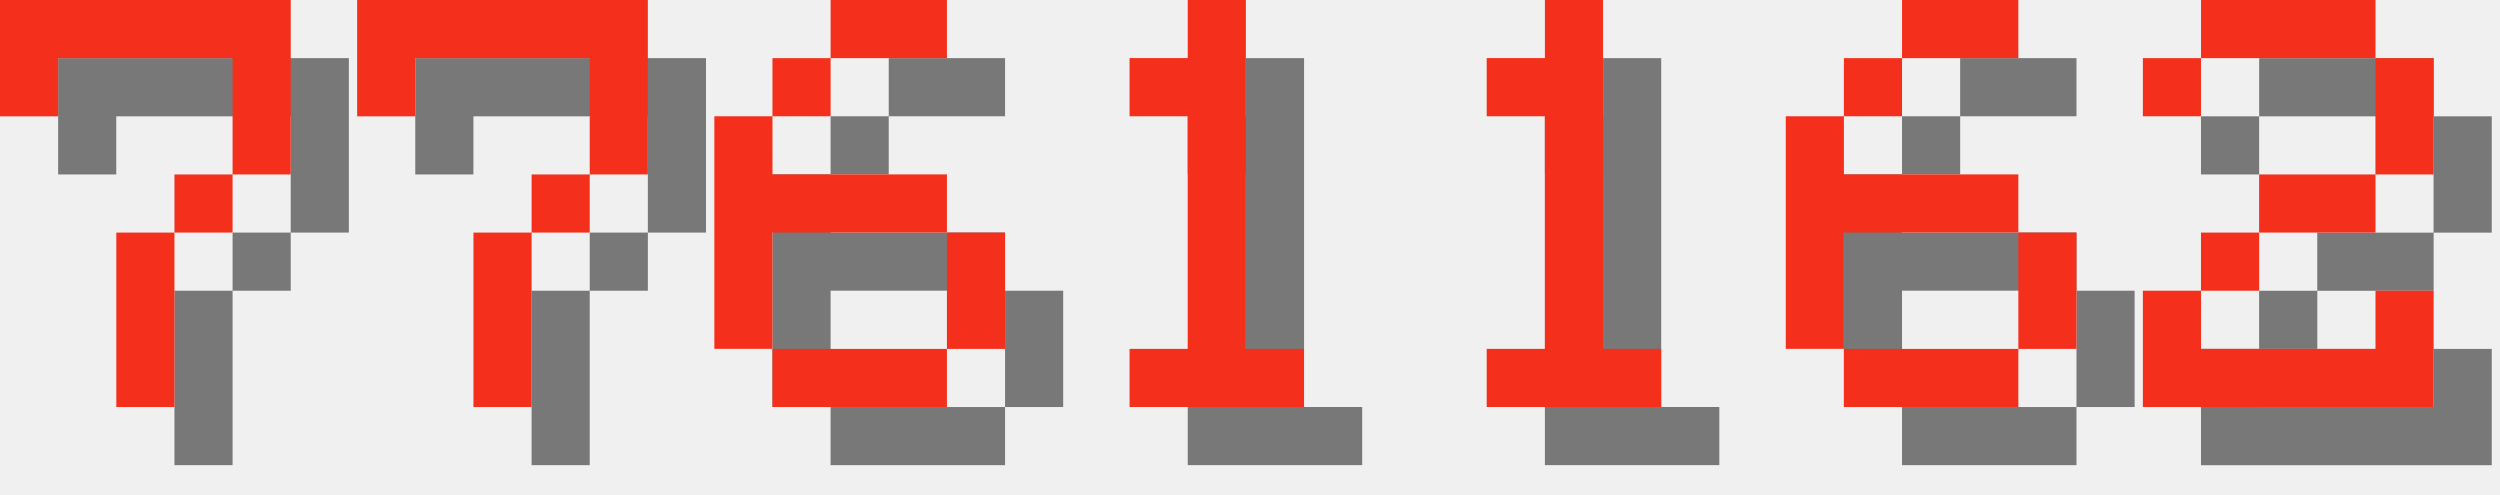
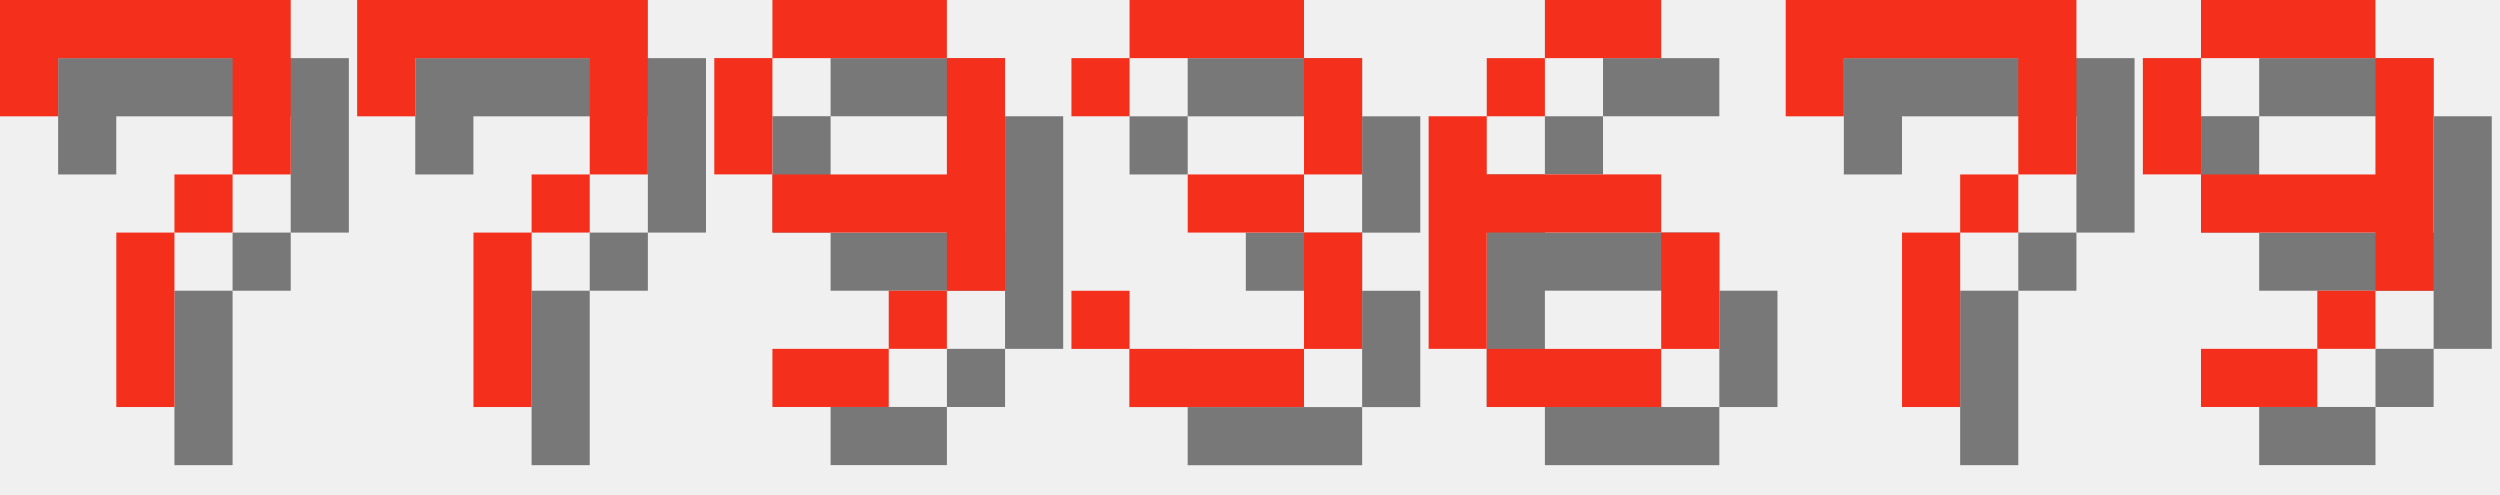
<svg xmlns="http://www.w3.org/2000/svg" version="1.1" width="182.0" height="36">
  <style>
        .text-foreground {
            fill: #F4301C;
        }
        .text-shadow {
            fill: #000000;
            fill-opacity: 0.5;
        }
    </style>
  <g class="digit" id="digit_7" transform="translate(0.0, 0), scale(4)">
    <path id="digit_7_shadow" class="text-shadow" d="m1.058 1.058 2e-6 2.117h1.058v-1.058h3.175v1.058l2e-7 1.058h-1.058v1.058h-1.058l4e-7 3.175 1.058 1e-7v-3.175h1.058v-1.058h1.058l5e-7 -1.058v-2.117z" fill-opacity=".5" style="paint-order:stroke fill markers" />
    <path id="digit_7_fg" class="text-foreground" d="m0 0 2e-6 2.117h1.058v-1.058h3.175v1.058l2e-7 1.058h-1.058v1.058h-1.058l4e-7 3.175 1.058 1e-7v-3.175h1.058v-1.058h1.058l5e-7 -1.058v-2.117z" fill="#fff" style="paint-order:stroke fill markers" />
  </g>
  <g class="digit" id="digit_7" transform="translate(26.0, 0), scale(4)">
    <path id="digit_7_shadow" class="text-shadow" d="m1.058 1.058 2e-6 2.117h1.058v-1.058h3.175v1.058l2e-7 1.058h-1.058v1.058h-1.058l4e-7 3.175 1.058 1e-7v-3.175h1.058v-1.058h1.058l5e-7 -1.058v-2.117z" fill-opacity=".5" style="paint-order:stroke fill markers" />
    <path id="digit_7_fg" class="text-foreground" d="m0 0 2e-6 2.117h1.058v-1.058h3.175v1.058l2e-7 1.058h-1.058v1.058h-1.058l4e-7 3.175 1.058 1e-7v-3.175h1.058v-1.058h1.058l5e-7 -1.058v-2.117z" fill="#fff" style="paint-order:stroke fill markers" />
  </g>
-   <g class="digit" id="digit_6" transform="translate(52.0, 0), scale(4)">
+   <g class="digit" id="digit_9" transform="translate(52.0, 0), scale(4)">
+     <path id="digit_9_shadow" class="text-shadow" d="m2.117 1.058v1.058h3.175v-1.058h-3.175zm3.175 1.058v2.117h-3.175v1.058h3.175v1.058h1.058v-4.233h-1.058zm0 4.233h-1.058v1.058h1.058v-1.058zm-1.058 1.058h-2.117v1.058h2.117v-1.058zm-2.117-3.175v-2.117h-1.058v2.117h1.058z" fill-opacity=".5" style="paint-order:stroke fill markers" />
+     <path id="digit_9_fg" class="text-foreground" d="m1.058 0v1.058h3.175v-1.058h-3.175zm3.175 1.058v2.117h-3.175v1.058h3.175v1.058h1.058v-4.233h-1.058zm0 4.233h-1.058v1.058h1.058v-1.058zm-1.058 1.058h-2.117v1.058h2.117v-1.058zm-2.117-3.175v-2.117h-1.058v2.117h1.058z" fill="#fff" style="paint-order:stroke fill markers" />
+   </g>
+   <g class="digit" id="digit_3" transform="translate(78.0, 0), scale(4)">
+     <path id="digit_3_shadow" class="text-shadow" d="m1.058 2.117v1.058h1.058v-1.058h3.175v2.117h-2.117v1.058h2.117v2.117h-3.175v-1.058h-1.058v1.058h1.058v1.058h3.175v-1.058h1.058v-2.117h-1.058v-1.058h1.058v-2.117h-1.058v-1.058h-3.175v1.058h-1.058z" fill-opacity=".5" style="paint-order:stroke fill markers" />
+     <path id="digit_3_fg" class="text-foreground" d="m0 1.058v1.058h1.058v-1.058h3.175v2.117h-2.117v1.058h2.117v2.117h-3.175v-1.058h-1.058v1.058h1.058v1.058h3.175v-1.058h1.058v-2.117h-1.058v-1.058h1.058v-2.117h-1.058v-1.058h-3.175v1.058h-1.058z" fill="#fff" style="paint-order:stroke fill markers" />
+   </g>
+   <g class="digit" id="digit_6" transform="translate(104.0, 0), scale(4)">
    <path id="digit_6_shadow" class="text-shadow" d="m3.175 1.058v1.058h2.117v-1.058h-2.117zm0 1.058h-1.058v1.058h1.058v-1.058zm-1.058 1.058h-1.058v4.233h1.058v-2.117h3.175v-1.058h-3.175v-1.058zm3.175 2.117v2.117h1.058v-2.117h-1.058zm0 2.117h-3.175v1.058h3.175v-1.058z" fill-opacity=".5" style="paint-order:stroke fill markers" />
    <path id="digit_6_fg" class="text-foreground" d="m2.117 0v1.058h2.117v-1.058h-2.117zm0 1.058h-1.058v1.058h1.058v-1.058zm-1.058 1.058h-1.058v4.233h1.058v-2.117h3.175v-1.058h-3.175v-1.058zm3.175 2.117v2.117h1.058v-2.117h-1.058zm0 2.117h-3.175v1.058h3.175v-1.058z" fill="#fff" style="paint-order:stroke fill markers" />
  </g>
-   <g class="digit" id="digit_1" transform="translate(78.0, 0), scale(4)">
-     <path id="digit_1_shadow" class="text-shadow" d="m2.117 2.117v1.058h1.058v4.233h-1.058v1.058h3.175v-1.058h-1.058v-6.35h-1.058v1.058h-1.058z" fill-opacity=".5" style="paint-order:stroke fill markers" />
-     <path id="digit_1_fg" class="text-foreground" d="m1.058 1.058v1.058h1.058v4.233h-1.058v1.058h3.175v-1.058h-1.058v-6.35h-1.058v1.058h-1.058z" fill="#fff" style="paint-order:stroke fill markers" />
+   <g class="digit" id="digit_7" transform="translate(130.0, 0), scale(4)">
+     <path id="digit_7_shadow" class="text-shadow" d="m1.058 1.058 2e-6 2.117h1.058v-1.058h3.175v1.058l2e-7 1.058h-1.058v1.058h-1.058l4e-7 3.175 1.058 1e-7v-3.175h1.058v-1.058h1.058l5e-7 -1.058v-2.117z" fill-opacity=".5" style="paint-order:stroke fill markers" />
+     <path id="digit_7_fg" class="text-foreground" d="m0 0 2e-6 2.117h1.058v-1.058h3.175v1.058l2e-7 1.058h-1.058v1.058h-1.058l4e-7 3.175 1.058 1e-7v-3.175h1.058v-1.058h1.058l5e-7 -1.058v-2.117z" fill="#fff" style="paint-order:stroke fill markers" />
  </g>
-   <g class="digit" id="digit_1" transform="translate(104.0, 0), scale(4)">
-     <path id="digit_1_shadow" class="text-shadow" d="m2.117 2.117v1.058h1.058v4.233h-1.058v1.058h3.175v-1.058h-1.058v-6.35h-1.058v1.058h-1.058z" fill-opacity=".5" style="paint-order:stroke fill markers" />
-     <path id="digit_1_fg" class="text-foreground" d="m1.058 1.058v1.058h1.058v4.233h-1.058v1.058h3.175v-1.058h-1.058v-6.35h-1.058v1.058h-1.058z" fill="#fff" style="paint-order:stroke fill markers" />
-   </g>
-   <g class="digit" id="digit_6" transform="translate(130.0, 0), scale(4)">
-     <path id="digit_6_shadow" class="text-shadow" d="m3.175 1.058v1.058h2.117v-1.058h-2.117zm0 1.058h-1.058v1.058h1.058v-1.058zm-1.058 1.058h-1.058v4.233h1.058v-2.117h3.175v-1.058h-3.175v-1.058zm3.175 2.117v2.117h1.058v-2.117h-1.058zm0 2.117h-3.175v1.058h3.175v-1.058z" fill-opacity=".5" style="paint-order:stroke fill markers" />
-     <path id="digit_6_fg" class="text-foreground" d="m2.117 0v1.058h2.117v-1.058h-2.117zm0 1.058h-1.058v1.058h1.058v-1.058zm-1.058 1.058h-1.058v4.233h1.058v-2.117h3.175v-1.058h-3.175v-1.058zm3.175 2.117v2.117h1.058v-2.117h-1.058zm0 2.117h-3.175v1.058h3.175v-1.058z" fill="#fff" style="paint-order:stroke fill markers" />
-   </g>
-   <g class="digit" id="digit_2" transform="translate(156.0, 0), scale(4)">
-     <path id="digit_2_shadow" class="text-shadow" d="m1.058 2.117v1.058h1.058v-1.058h3.175v2.117h-2.117v1.058h-1.058v1.058h-1.058v2.117h5.292v-2.117h-1.058v1.058h-3.175v-1.058h1.058v-1.058h2.117v-1.058h1.058v-2.117h-1.058v-1.058h-3.175v1.058h-1.058z" fill-opacity=".5" style="paint-order:stroke fill markers" />
-     <path id="digit_2_fg" class="text-foreground" d="m0 1.058v1.058h1.058v-1.058h3.175v2.117h-2.117v1.058h-1.058v1.058h-1.058v2.117h5.292v-2.117h-1.058v1.058h-3.175v-1.058h1.058v-1.058h2.117v-1.058h1.058v-2.117h-1.058v-1.058h-3.175v1.058h-1.058z" fill="#fff" style="paint-order:stroke fill markers" />
+   <g class="digit" id="digit_9" transform="translate(156.0, 0), scale(4)">
+     <path id="digit_9_shadow" class="text-shadow" d="m2.117 1.058v1.058h3.175v-1.058h-3.175zm3.175 1.058v2.117h-3.175v1.058h3.175v1.058h1.058v-4.233h-1.058zm0 4.233h-1.058v1.058h1.058v-1.058zm-1.058 1.058h-2.117v1.058h2.117v-1.058zm-2.117-3.175v-2.117h-1.058v2.117h1.058z" fill-opacity=".5" style="paint-order:stroke fill markers" />
+     <path id="digit_9_fg" class="text-foreground" d="m1.058 0v1.058h3.175v-1.058h-3.175zm3.175 1.058v2.117h-3.175v1.058h3.175v1.058h1.058v-4.233h-1.058zm0 4.233h-1.058v1.058h1.058v-1.058zm-1.058 1.058h-2.117v1.058h2.117v-1.058zm-2.117-3.175v-2.117h-1.058v2.117h1.058z" fill="#fff" style="paint-order:stroke fill markers" />
  </g>
</svg>
